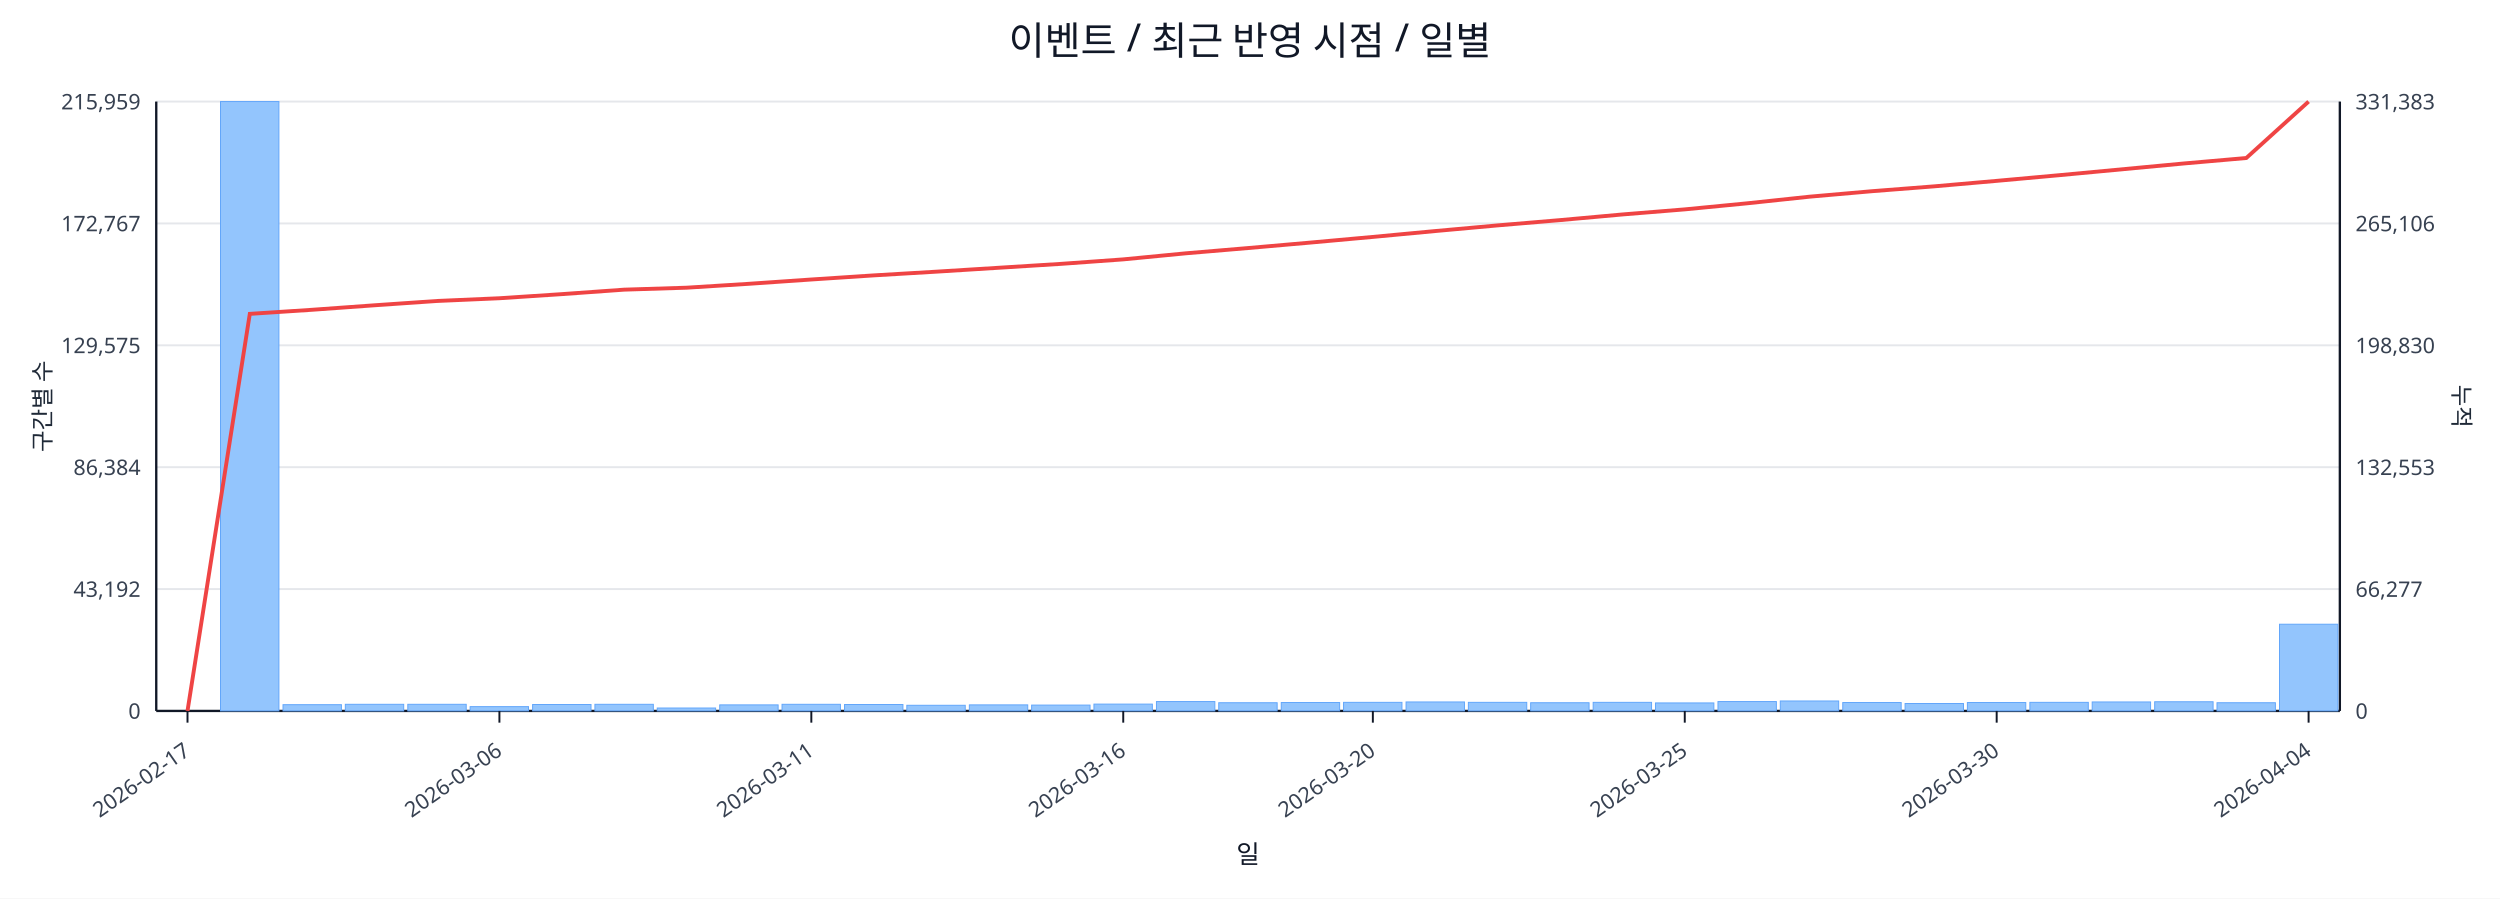
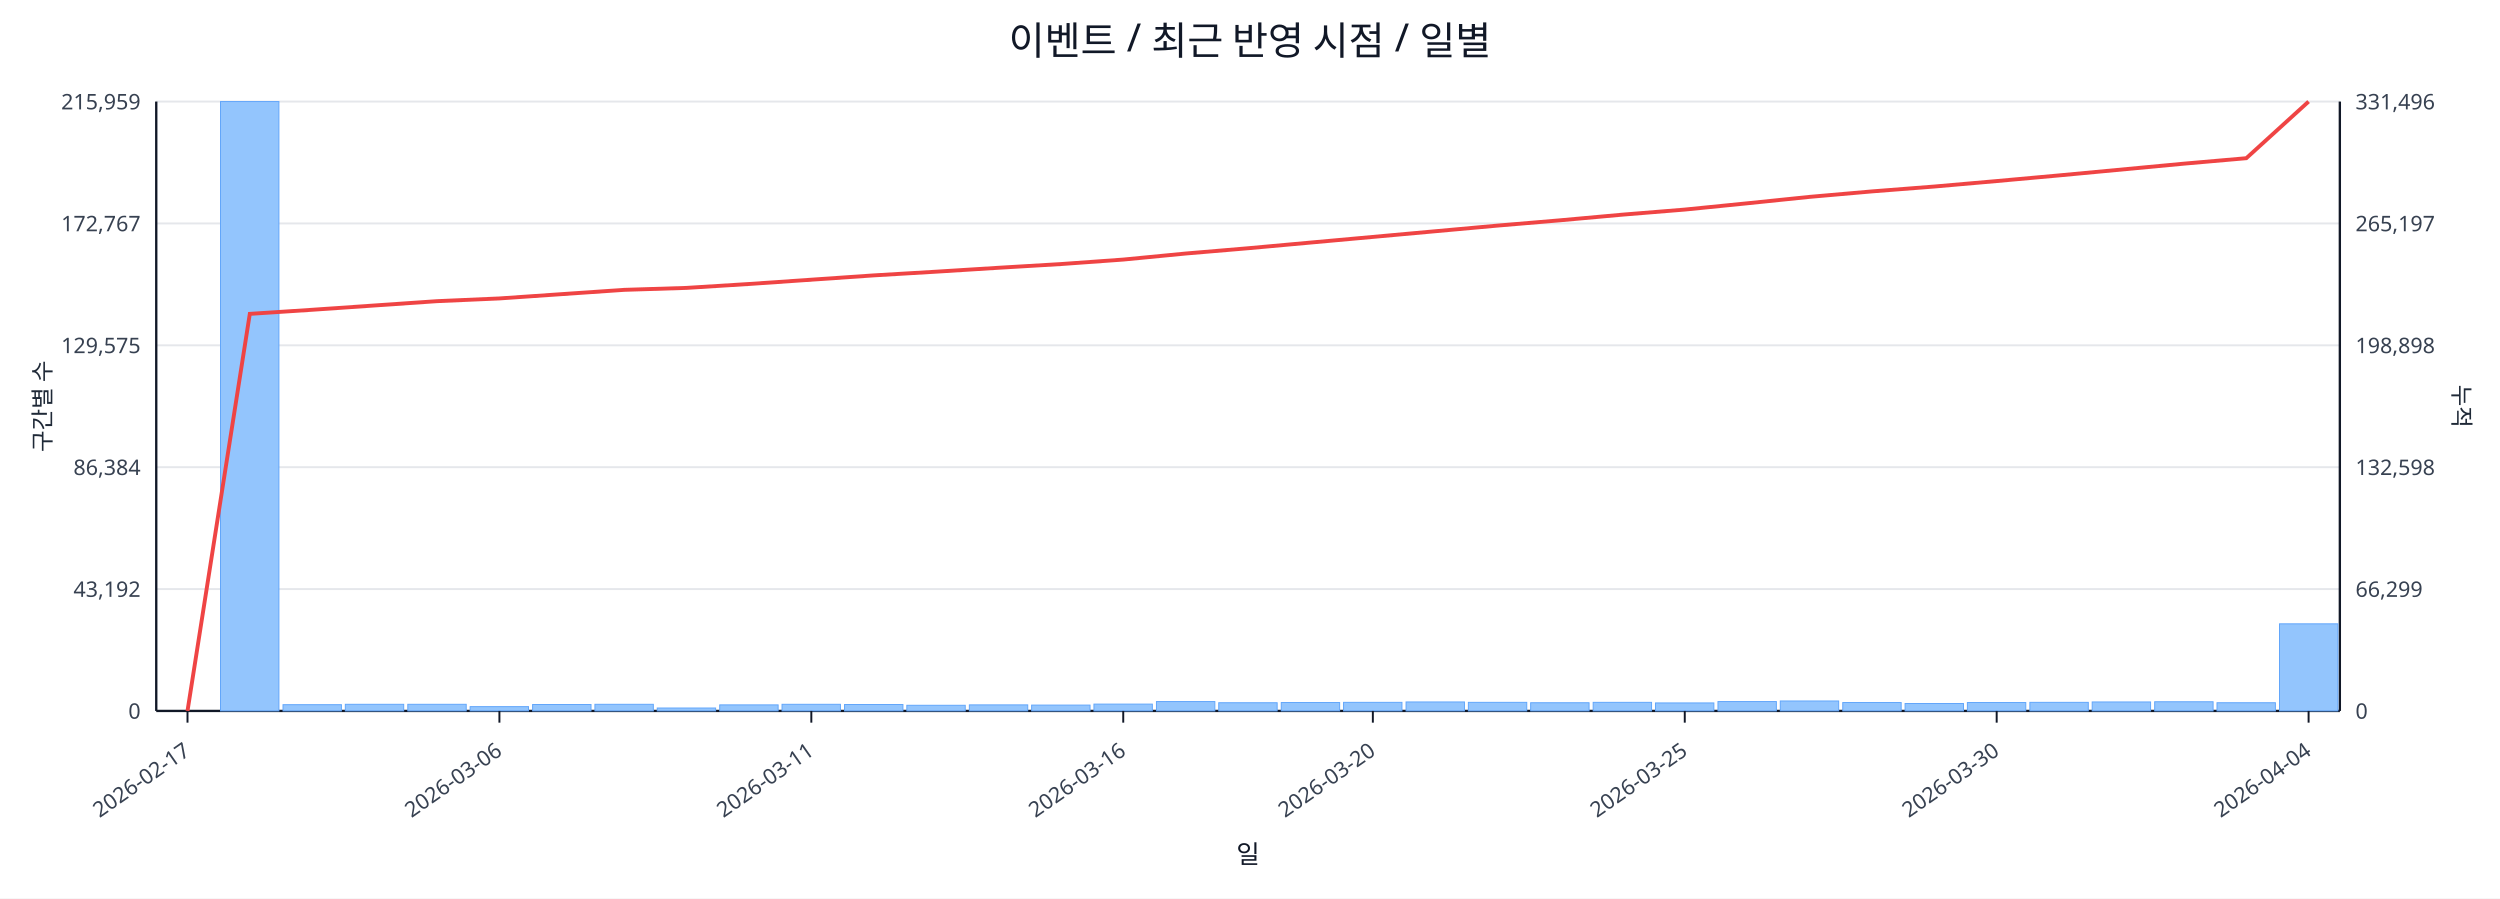
<svg xmlns="http://www.w3.org/2000/svg" width="1280" height="460" viewBox="0 0 1280 460">
  <rect x="0" y="0" width="100%" height="100%" fill="#ffffff" />
  <text x="640.0" y="28" font-size="20" text-anchor="middle" font-family="sans-serif" fill="#111827">이벤트 / 최근 반영 시점 / 일별</text>
  <line x1="80.0" y1="52.0" x2="1198.0" y2="52.0" stroke="#e5e7eb" stroke-width="1" />
  <text x="72.0" y="56.0" font-size="11" text-anchor="end" font-family="sans-serif" fill="#374151">215,959</text>
-   <text x="1206.0" y="56.0" font-size="11" text-anchor="start" font-family="sans-serif" fill="#374151">331,383</text>
+   <text x="1206.0" y="56.0" font-size="11" text-anchor="start" font-family="sans-serif" fill="#374151">331,496</text>
  <line x1="80.0" y1="114.4" x2="1198.0" y2="114.4" stroke="#e5e7eb" stroke-width="1" />
  <text x="72.0" y="118.4" font-size="11" text-anchor="end" font-family="sans-serif" fill="#374151">172,767</text>
-   <text x="1206.0" y="118.4" font-size="11" text-anchor="start" font-family="sans-serif" fill="#374151">265,106</text>
+   <text x="1206.0" y="118.4" font-size="11" text-anchor="start" font-family="sans-serif" fill="#374151">265,197</text>
  <line x1="80.0" y1="176.8" x2="1198.0" y2="176.8" stroke="#e5e7eb" stroke-width="1" />
  <text x="72.0" y="180.8" font-size="11" text-anchor="end" font-family="sans-serif" fill="#374151">129,575</text>
-   <text x="1206.0" y="180.8" font-size="11" text-anchor="start" font-family="sans-serif" fill="#374151">198,830</text>
+   <text x="1206.0" y="180.8" font-size="11" text-anchor="start" font-family="sans-serif" fill="#374151">198,898</text>
  <line x1="80.0" y1="239.2" x2="1198.0" y2="239.2" stroke="#e5e7eb" stroke-width="1" />
  <text x="72.0" y="243.2" font-size="11" text-anchor="end" font-family="sans-serif" fill="#374151">86,384</text>
-   <text x="1206.0" y="243.2" font-size="11" text-anchor="start" font-family="sans-serif" fill="#374151">132,553</text>
+   <text x="1206.0" y="243.2" font-size="11" text-anchor="start" font-family="sans-serif" fill="#374151">132,598</text>
  <line x1="80.0" y1="301.6" x2="1198.0" y2="301.6" stroke="#e5e7eb" stroke-width="1" />
  <text x="72.0" y="305.6" font-size="11" text-anchor="end" font-family="sans-serif" fill="#374151">43,192</text>
-   <text x="1206.0" y="305.6" font-size="11" text-anchor="start" font-family="sans-serif" fill="#374151">66,277</text>
+   <text x="1206.0" y="305.6" font-size="11" text-anchor="start" font-family="sans-serif" fill="#374151">66,299</text>
  <line x1="80.0" y1="364.0" x2="1198.0" y2="364.0" stroke="#e5e7eb" stroke-width="1" />
  <text x="72.0" y="368.0" font-size="11" text-anchor="end" font-family="sans-serif" fill="#374151">0</text>
  <text x="1206.0" y="368.0" font-size="11" text-anchor="start" font-family="sans-serif" fill="#374151">0</text>
  <line x1="80.0" y1="364.0" x2="1198.0" y2="364.0" stroke="#111827" stroke-width="1.2" />
  <line x1="80.0" y1="52.0" x2="80.0" y2="364.0" stroke="#111827" stroke-width="1.2" />
  <line x1="1198.0" y1="52.0" x2="1198.0" y2="364.0" stroke="#111827" stroke-width="1.2" />
  <rect x="81.0" y="364.0" width="29.9" height="0.0" fill="#93c5fd" stroke="#60a5fa" stroke-width="0.5" />
  <rect x="112.9" y="52.0" width="29.9" height="312.0" fill="#93c5fd" stroke="#60a5fa" stroke-width="0.5" />
  <rect x="144.9" y="360.8" width="29.9" height="3.2" fill="#93c5fd" stroke="#60a5fa" stroke-width="0.5" />
  <rect x="176.8" y="360.6" width="29.9" height="3.4" fill="#93c5fd" stroke="#60a5fa" stroke-width="0.5" />
  <rect x="208.8" y="360.6" width="29.9" height="3.4" fill="#93c5fd" stroke="#60a5fa" stroke-width="0.5" />
  <rect x="240.7" y="361.8" width="29.9" height="2.2" fill="#93c5fd" stroke="#60a5fa" stroke-width="0.5" />
  <rect x="272.7" y="360.7" width="29.9" height="3.3" fill="#93c5fd" stroke="#60a5fa" stroke-width="0.5" />
  <rect x="304.6" y="360.6" width="29.9" height="3.4" fill="#93c5fd" stroke="#60a5fa" stroke-width="0.5" />
  <rect x="336.5" y="362.5" width="29.9" height="1.5" fill="#93c5fd" stroke="#60a5fa" stroke-width="0.5" />
  <rect x="368.5" y="360.9" width="29.9" height="3.1" fill="#93c5fd" stroke="#60a5fa" stroke-width="0.5" />
  <rect x="400.4" y="360.6" width="29.9" height="3.4" fill="#93c5fd" stroke="#60a5fa" stroke-width="0.5" />
  <rect x="432.4" y="360.7" width="29.9" height="3.3" fill="#93c5fd" stroke="#60a5fa" stroke-width="0.5" />
  <rect x="464.3" y="361.1" width="29.9" height="2.9" fill="#93c5fd" stroke="#60a5fa" stroke-width="0.5" />
  <rect x="496.3" y="360.9" width="29.9" height="3.1" fill="#93c5fd" stroke="#60a5fa" stroke-width="0.5" />
  <rect x="528.2" y="361.0" width="29.9" height="3.0" fill="#93c5fd" stroke="#60a5fa" stroke-width="0.5" />
  <rect x="560.1" y="360.5" width="29.9" height="3.5" fill="#93c5fd" stroke="#60a5fa" stroke-width="0.5" />
  <rect x="592.1" y="359.2" width="29.9" height="4.8" fill="#93c5fd" stroke="#60a5fa" stroke-width="0.5" />
  <rect x="624.0" y="359.8" width="29.9" height="4.2" fill="#93c5fd" stroke="#60a5fa" stroke-width="0.5" />
  <rect x="656.0" y="359.7" width="29.9" height="4.3" fill="#93c5fd" stroke="#60a5fa" stroke-width="0.5" />
  <rect x="687.9" y="359.6" width="29.9" height="4.4" fill="#93c5fd" stroke="#60a5fa" stroke-width="0.5" />
  <rect x="719.9" y="359.4" width="29.9" height="4.6" fill="#93c5fd" stroke="#60a5fa" stroke-width="0.5" />
  <rect x="751.8" y="359.6" width="29.9" height="4.4" fill="#93c5fd" stroke="#60a5fa" stroke-width="0.5" />
  <rect x="783.7" y="359.8" width="29.9" height="4.2" fill="#93c5fd" stroke="#60a5fa" stroke-width="0.5" />
  <rect x="815.7" y="359.6" width="29.9" height="4.4" fill="#93c5fd" stroke="#60a5fa" stroke-width="0.5" />
  <rect x="847.6" y="359.9" width="29.9" height="4.1" fill="#93c5fd" stroke="#60a5fa" stroke-width="0.5" />
  <rect x="879.6" y="359.2" width="29.9" height="4.8" fill="#93c5fd" stroke="#60a5fa" stroke-width="0.5" />
  <rect x="911.5" y="358.9" width="29.9" height="5.1" fill="#93c5fd" stroke="#60a5fa" stroke-width="0.5" />
  <rect x="943.5" y="359.7" width="29.9" height="4.3" fill="#93c5fd" stroke="#60a5fa" stroke-width="0.5" />
  <rect x="975.4" y="360.2" width="29.9" height="3.8" fill="#93c5fd" stroke="#60a5fa" stroke-width="0.5" />
  <rect x="1007.3" y="359.7" width="29.9" height="4.3" fill="#93c5fd" stroke="#60a5fa" stroke-width="0.5" />
  <rect x="1039.3" y="359.6" width="29.9" height="4.4" fill="#93c5fd" stroke="#60a5fa" stroke-width="0.5" />
  <rect x="1071.2" y="359.4" width="29.9" height="4.6" fill="#93c5fd" stroke="#60a5fa" stroke-width="0.5" />
  <rect x="1103.2" y="359.3" width="29.9" height="4.7" fill="#93c5fd" stroke="#60a5fa" stroke-width="0.5" />
  <rect x="1135.1" y="359.8" width="29.9" height="4.2" fill="#93c5fd" stroke="#60a5fa" stroke-width="0.5" />
-   <rect x="1167.1" y="319.6" width="29.9" height="44.4" fill="#93c5fd" stroke="#60a5fa" stroke-width="0.5" />
-   <polyline fill="none" stroke="#ef4444" stroke-width="2" points="96.0,364.0 127.9,160.7 159.9,158.6 191.8,156.3 223.7,154.1 255.7,152.7 287.6,150.6 319.6,148.3 351.5,147.3 383.5,145.3 415.4,143.1 447.3,141.0 479.3,139.1 511.2,137.1 543.2,135.1 575.1,132.8 607.1,129.7 639.0,127.0 670.9,124.2 702.9,121.3 734.8,118.3 766.8,115.4 798.7,112.7 830.7,109.8 862.6,107.2 894.5,104.1 926.5,100.7 958.4,97.9 990.4,95.4 1022.3,92.6 1054.3,89.7 1086.2,86.7 1118.1,83.7 1150.1,80.9 1182.0,52.0" />
+   <rect x="1167.1" y="319.4" width="29.9" height="44.6" fill="#93c5fd" stroke="#60a5fa" stroke-width="0.5" />
+   <polyline fill="none" stroke="#ef4444" stroke-width="2" points="96.0,364.0 127.9,160.7 159.9,158.6 191.8,156.4 223.7,154.2 255.7,152.8 287.6,150.6 319.6,148.4 351.5,147.4 383.5,145.4 415.4,143.2 447.3,141.0 479.3,139.1 511.2,137.1 543.2,135.2 575.1,132.9 607.1,129.8 639.0,127.1 670.9,124.2 702.9,121.3 734.8,118.4 766.8,115.5 798.7,112.8 830.7,109.9 862.6,107.3 894.5,104.1 926.5,100.8 958.4,98.0 990.4,95.5 1022.3,92.7 1054.3,89.8 1086.2,86.8 1118.1,83.8 1150.1,81.0 1182.0,52.0" />
  <line x1="96.0" y1="364.0" x2="96.0" y2="370.0" stroke="#111827" stroke-width="1" />
  <text x="98.0" y="386.0" font-size="11" text-anchor="end" transform="rotate(-35 98.0 386.0)" font-family="sans-serif" fill="#374151">2026-02-17</text>
  <line x1="255.7" y1="364.0" x2="255.7" y2="370.0" stroke="#111827" stroke-width="1" />
  <text x="257.7" y="386.0" font-size="11" text-anchor="end" transform="rotate(-35 257.7 386.0)" font-family="sans-serif" fill="#374151">2026-03-06</text>
  <line x1="415.4" y1="364.0" x2="415.4" y2="370.0" stroke="#111827" stroke-width="1" />
  <text x="417.4" y="386.0" font-size="11" text-anchor="end" transform="rotate(-35 417.4 386.0)" font-family="sans-serif" fill="#374151">2026-03-11</text>
  <line x1="575.1" y1="364.0" x2="575.1" y2="370.0" stroke="#111827" stroke-width="1" />
  <text x="577.1" y="386.0" font-size="11" text-anchor="end" transform="rotate(-35 577.1 386.0)" font-family="sans-serif" fill="#374151">2026-03-16</text>
  <line x1="702.9" y1="364.0" x2="702.9" y2="370.0" stroke="#111827" stroke-width="1" />
  <text x="704.9" y="386.0" font-size="11" text-anchor="end" transform="rotate(-35 704.9 386.0)" font-family="sans-serif" fill="#374151">2026-03-20</text>
  <line x1="862.6" y1="364.0" x2="862.6" y2="370.0" stroke="#111827" stroke-width="1" />
  <text x="864.6" y="386.0" font-size="11" text-anchor="end" transform="rotate(-35 864.6 386.0)" font-family="sans-serif" fill="#374151">2026-03-25</text>
  <line x1="1022.3" y1="364.0" x2="1022.3" y2="370.0" stroke="#111827" stroke-width="1" />
  <text x="1024.3" y="386.0" font-size="11" text-anchor="end" transform="rotate(-35 1024.3 386.0)" font-family="sans-serif" fill="#374151">2026-03-30</text>
  <line x1="1182.0" y1="364.0" x2="1182.0" y2="370.0" stroke="#111827" stroke-width="1" />
  <text x="1184.0" y="386.0" font-size="11" text-anchor="end" transform="rotate(-35 1184.0 386.0)" font-family="sans-serif" fill="#374151">2026-04-04</text>
  <text x="26" y="208.0" font-size="12" transform="rotate(-90 26 208.0)" text-anchor="middle" font-family="sans-serif" fill="#1f2937">구간별 수</text>
  <text x="1256.0" y="208.0" font-size="12" transform="rotate(90 1256.0 208.0)" text-anchor="middle" font-family="sans-serif" fill="#1f2937">누적</text>
  <text x="639.0" y="442.0" font-size="13" text-anchor="middle" font-family="sans-serif" fill="#111827">일</text>
</svg>
